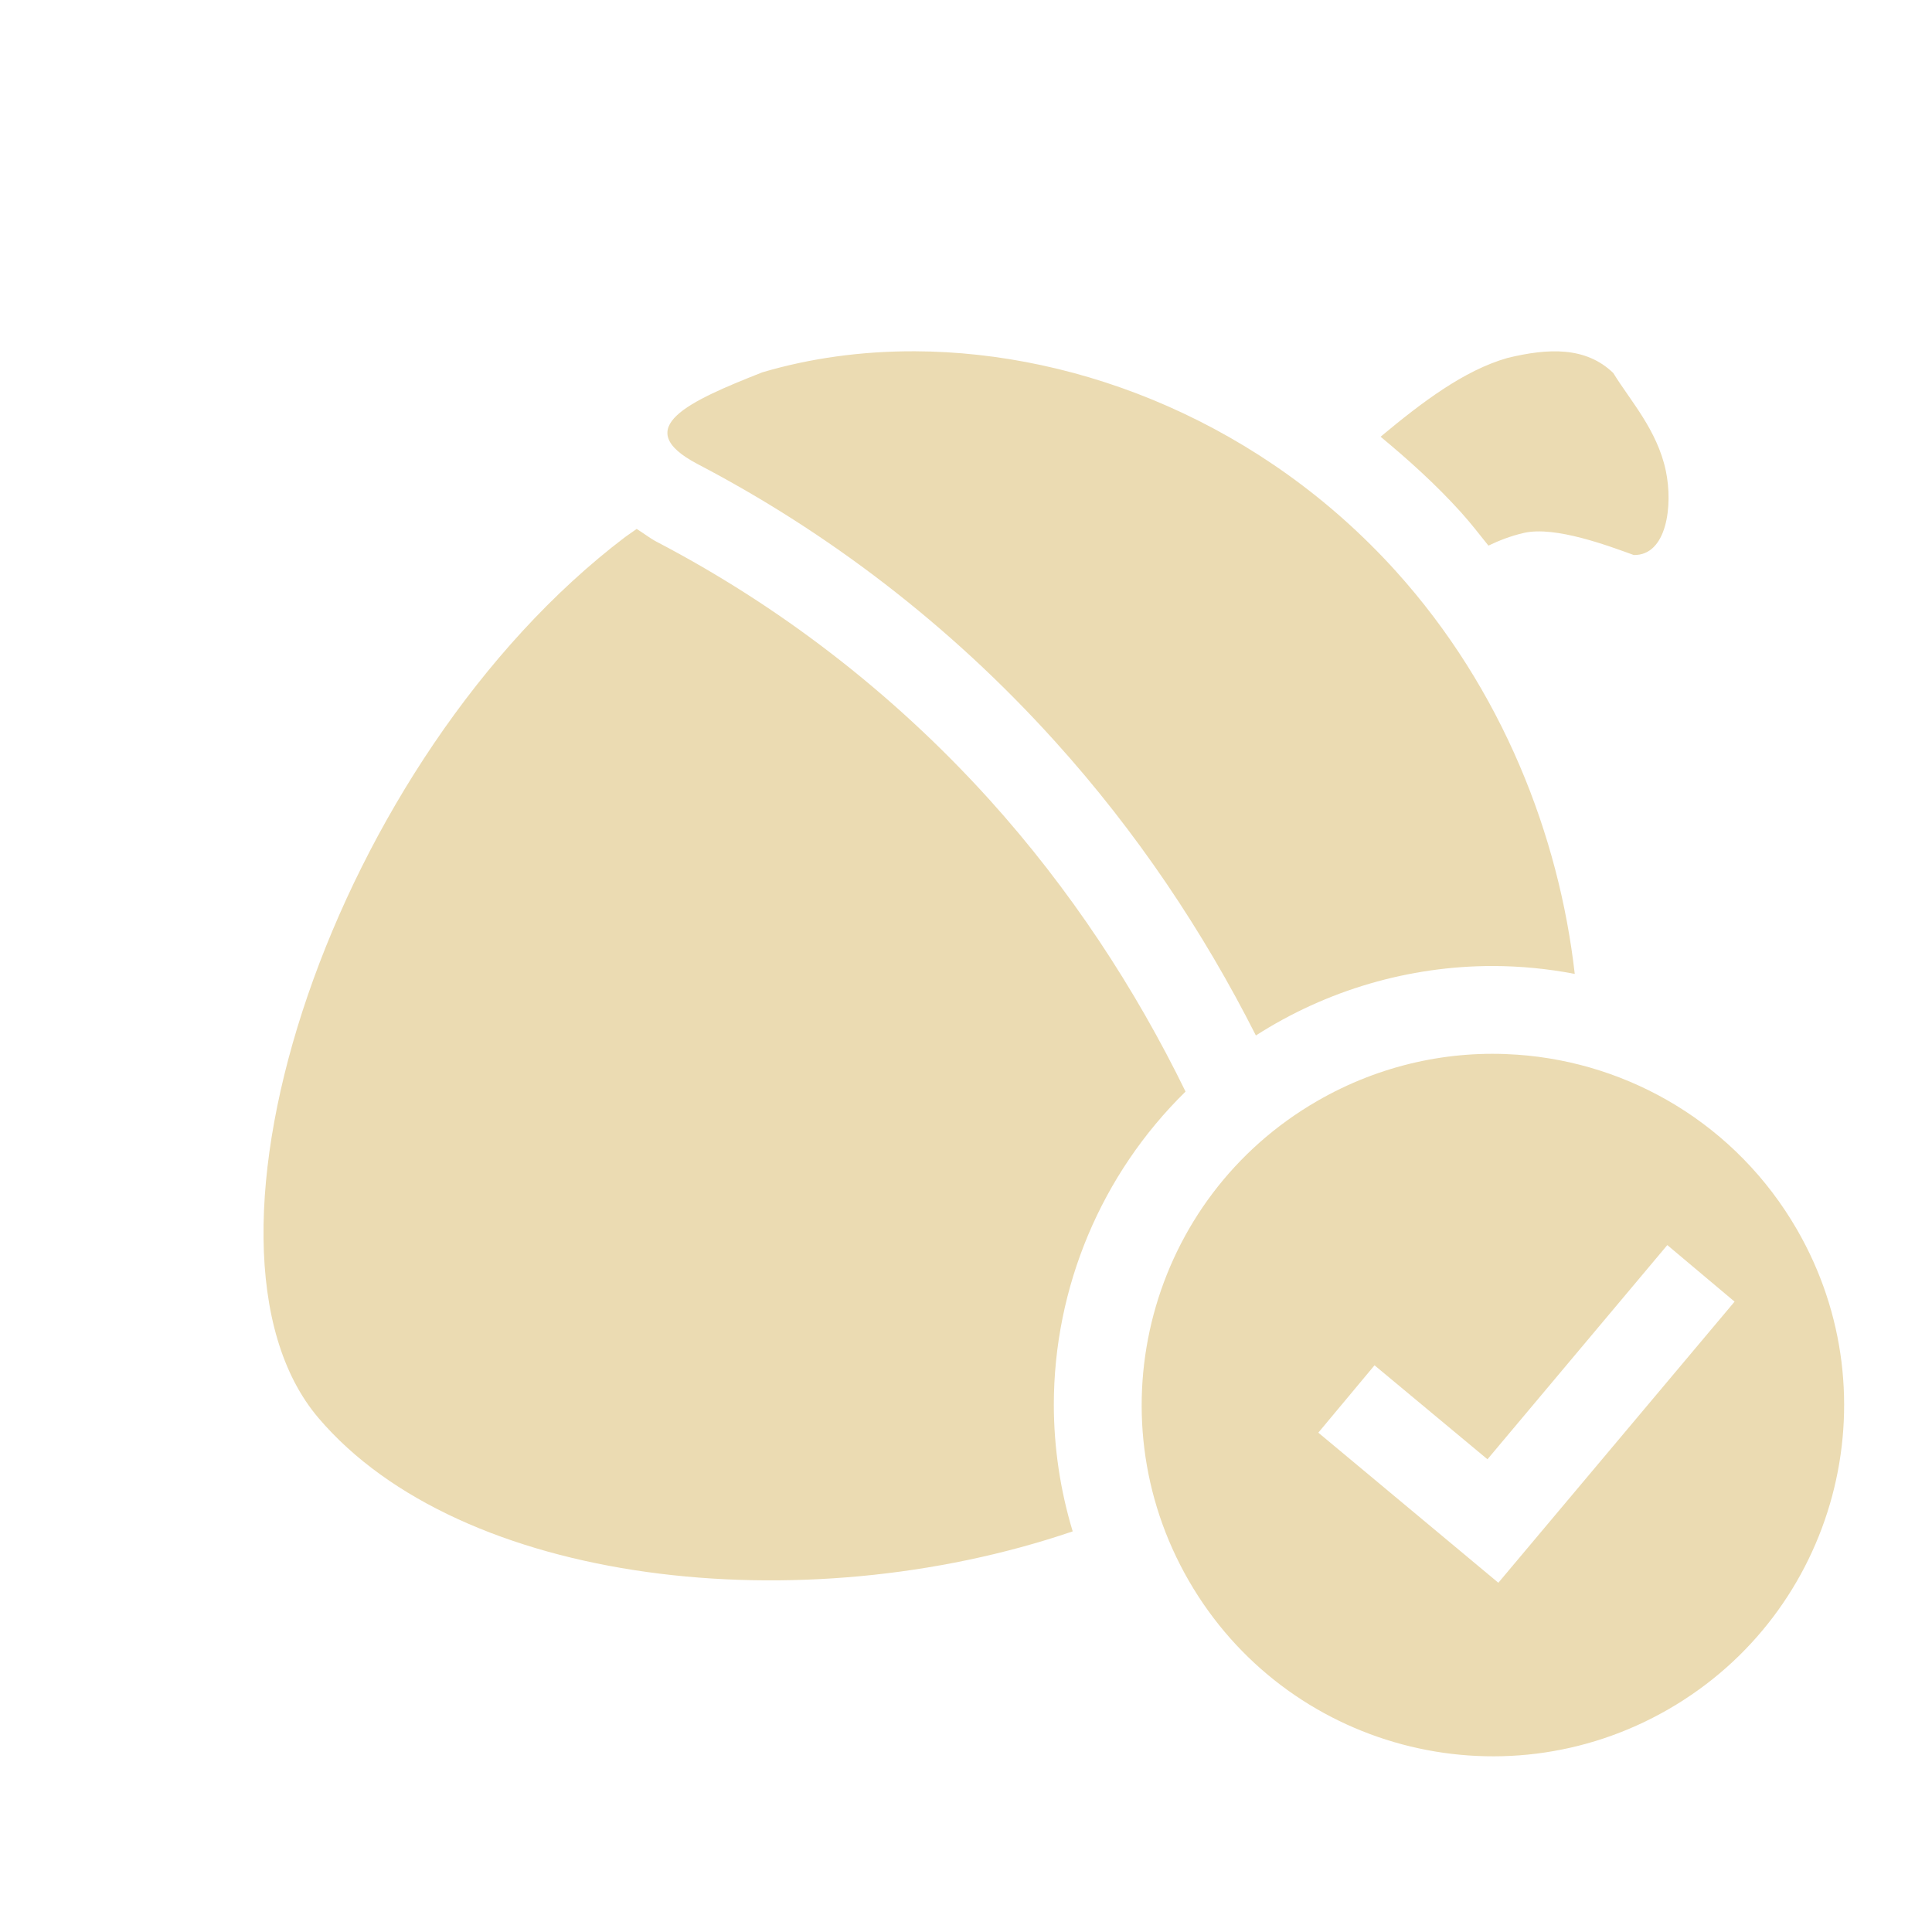
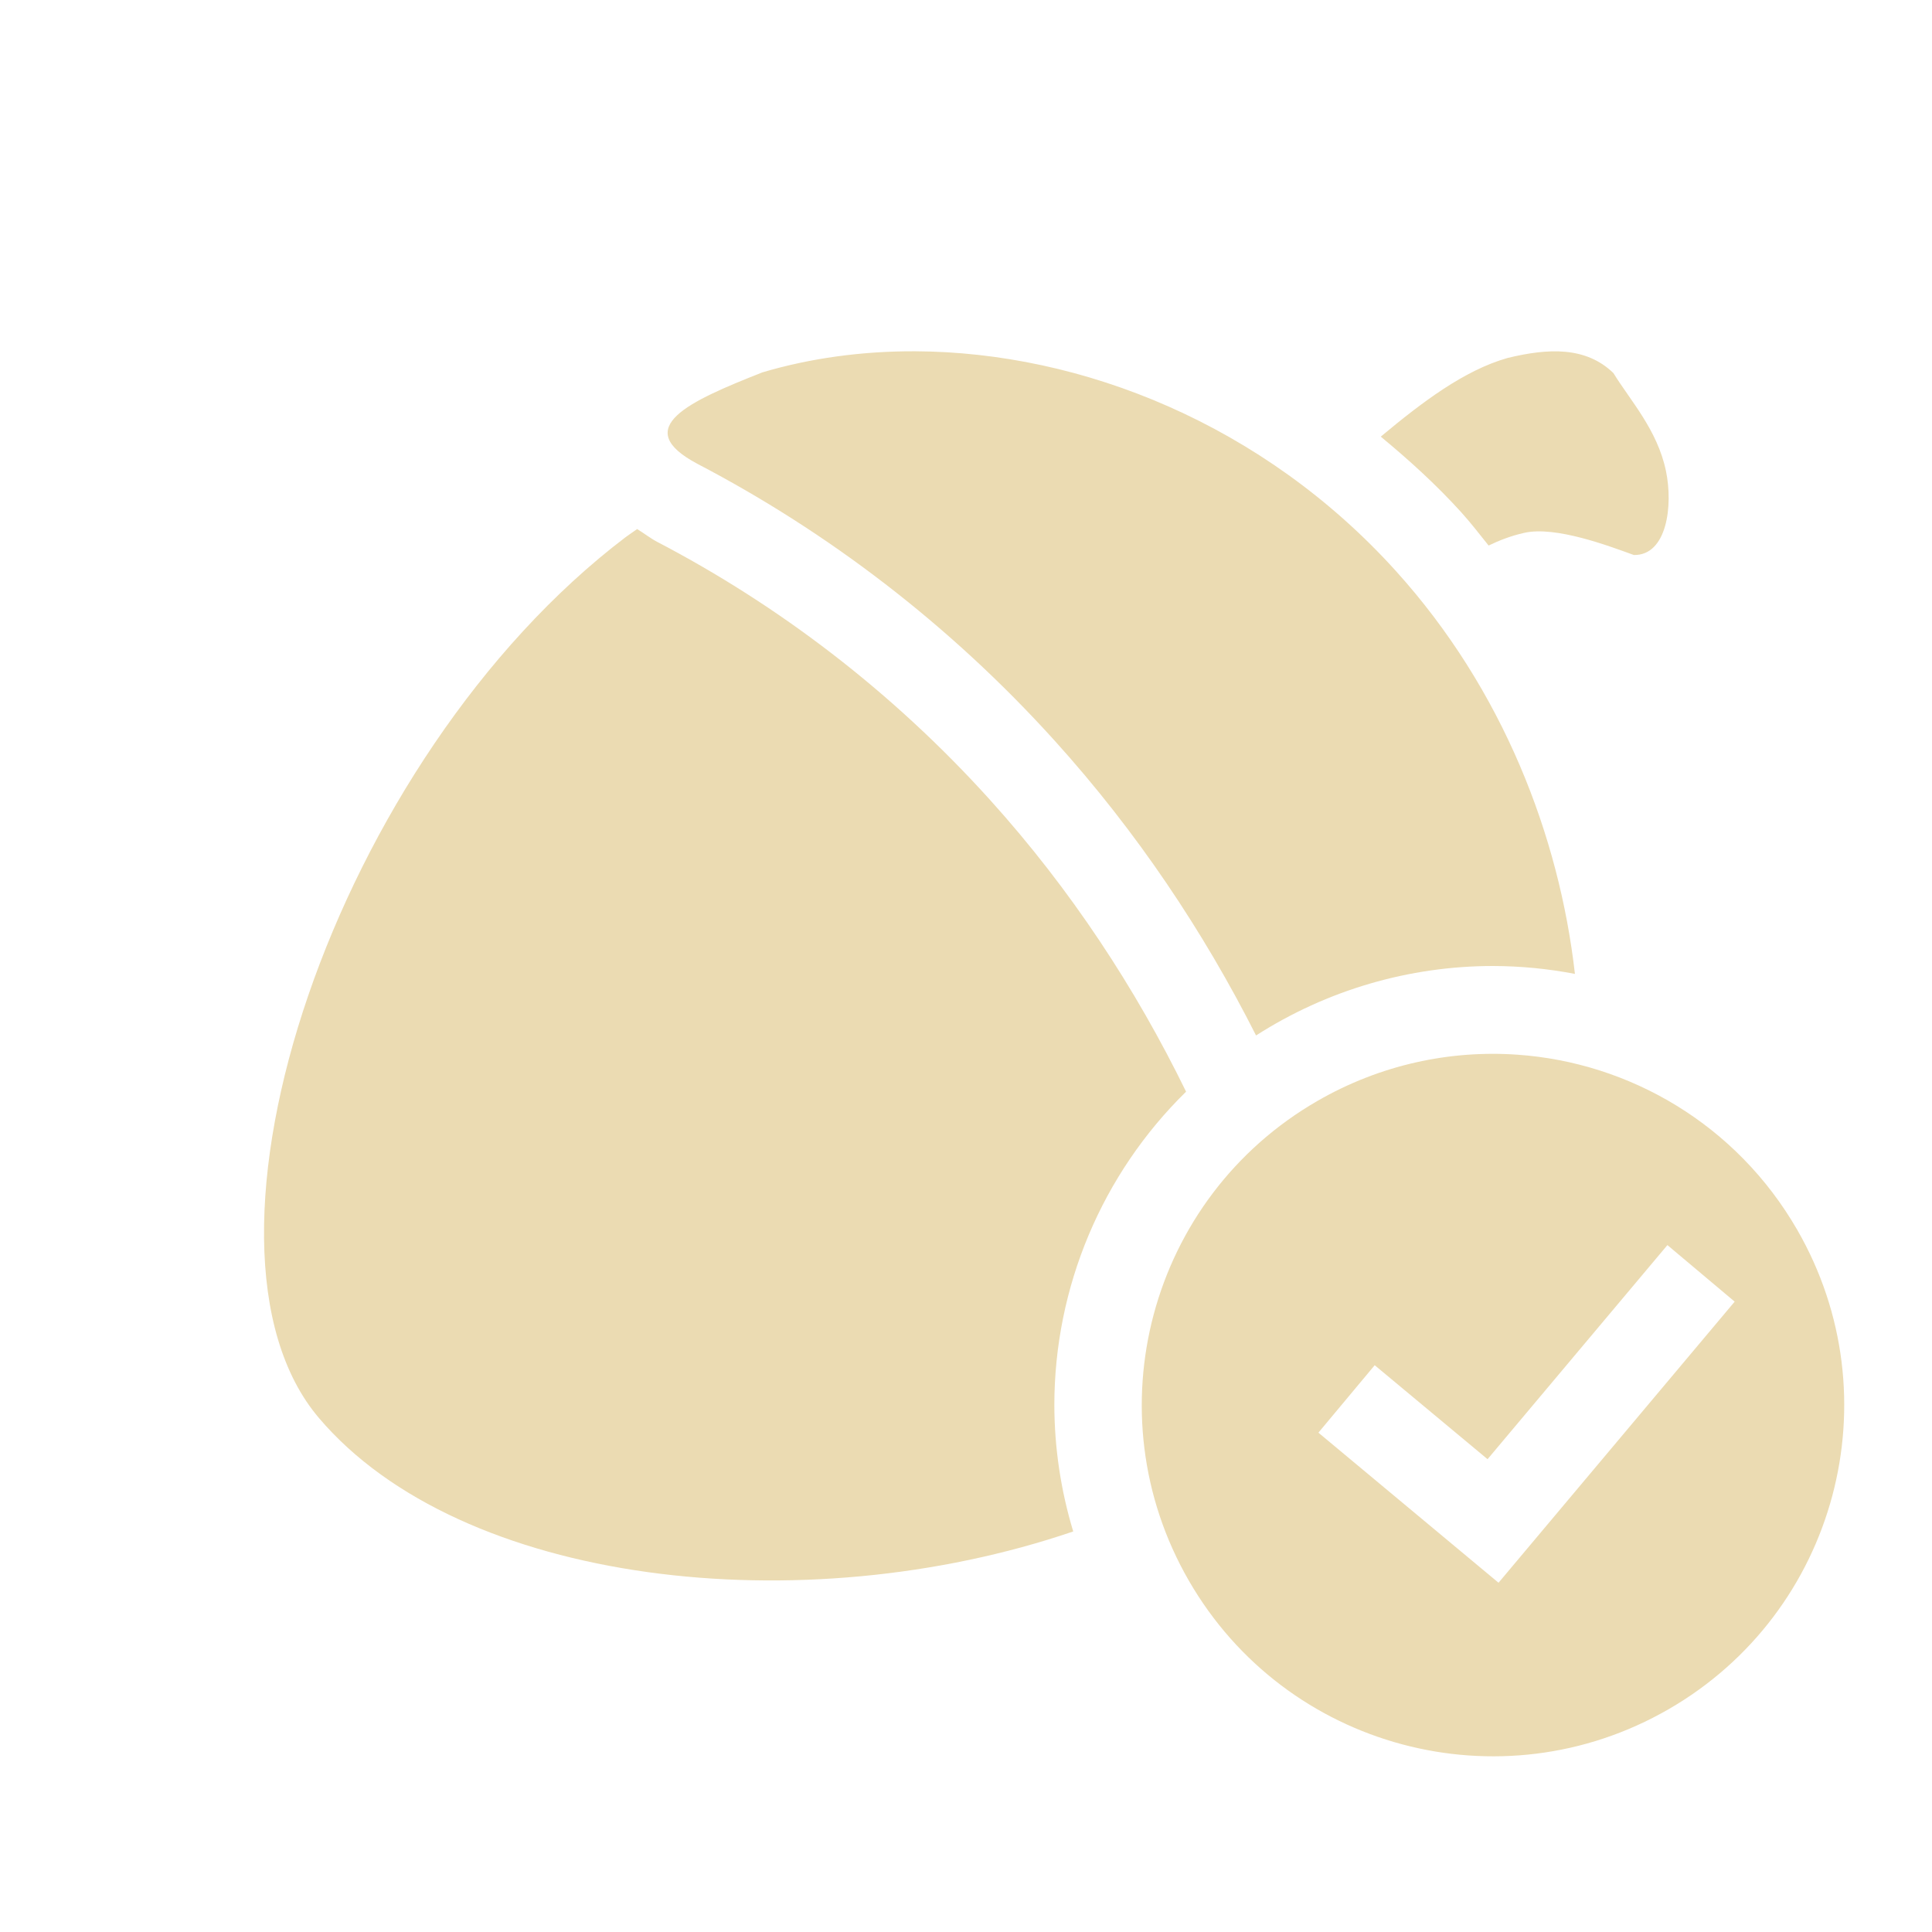
<svg xmlns="http://www.w3.org/2000/svg" width="22" height="22" version="1.1">
  <defs>
-     <style id="current-color-scheme" type="text/css">
-    .ColorScheme-Text { color:#ebdbb2; } .ColorScheme-Highlight { color:#458588; }
-   </style>
+     <style id="current-color-scheme" type="text/css">.ColorScheme-Text { color:#ebdbb2; } .ColorScheme-Highlight { color:#458588; } .ColorScheme-NeutralText { color:#fe8019; } .ColorScheme-PositiveText { color:#689d6a; } .ColorScheme-NegativeText { color:#fb4934; }</style>
  </defs>
-   <path style="fill:currentColor" class="ColorScheme-Text" d="M 10.418 4 C 9.814 3.998 9.227 4.078 8.68 4.24 C 7.847 4.569 7.163 4.873 7.941 5.283 C 9.417 6.054 10.807 7.105 12.01 8.438 C 12.945 9.472 13.703 10.609 14.301 11.791 A 5 5 0 0 1 17 11 A 5 5 0 0 1 17.932 11.09 C 17.753 9.519 17.111 7.851 15.895 6.504 C 14.386 4.834 12.32 4.007 10.418 4 z M 17.824 4.006 C 17.62 3.987 17.397 4.02 17.166 4.076 C 16.668 4.218 16.188 4.584 15.721 4.973 C 16.039 5.237 16.35 5.516 16.637 5.834 C 16.748 5.957 16.847 6.086 16.949 6.213 C 17.069 6.156 17.198 6.104 17.354 6.068 C 17.712 5.987 18.321 6.218 18.604 6.32 C 18.979 6.327 19.053 5.761 18.969 5.361 C 18.87 4.894 18.563 4.562 18.371 4.248 C 18.214 4.096 18.028 4.025 17.824 4.006 z M 7.25 6.023 C 7.206 6.056 7.163 6.082 7.119 6.115 C 3.809 8.627 1.955 14.178 3.625 16.145 C 5.241 18.048 9.12 18.492 12.215 17.438 A 5 5 0 0 1 12 16 A 5 5 0 0 1 13.5 12.43 C 12.927 11.256 12.188 10.127 11.268 9.107 C 10.146 7.866 8.852 6.888 7.479 6.17 L 7.477 6.17 L 7.475 6.168 C 7.401 6.129 7.326 6.07 7.25 6.023 z" />
-   <path style="fill:currentColor" class="ColorScheme-Text" d="M 17.279 12.01 C 16.511 11.955 15.717 12.123 15 12.537 C 13.087 13.641 12.433 16.087 13.537 18 C 14.641 19.913 17.087 20.567 19 19.463 C 20.913 18.359 21.567 15.915 20.463 14.002 C 19.773 12.807 18.56 12.1 17.279 12.01 z M 18.986 14.178 L 19.752 14.822 L 17.062 18.023 L 15.012 16.314 L 15.652 15.547 L 16.938 16.617 L 18.986 14.178 z" />
+   <path class="ColorScheme-Text" d="m10.42 4c-0.604-0.002-1.191 0.078-1.738 0.24-0.833 0.329-1.516 0.632-0.738 1.043 1.475 0.771 2.865 1.822 4.068 3.154 0.935 1.035 1.693 2.171 2.291 3.354a5 5 0 0 1 2.699-0.791 5 5 0 0 1 0.932 0.09c-0.179-1.571-0.82-3.239-2.037-4.586-1.508-1.67-3.575-2.496-5.477-2.504zm7.406 0.006c-0.204-0.019-0.427 0.014-0.658 0.07-0.498 0.141-0.978 0.507-1.445 0.896 0.319 0.264 0.629 0.544 0.916 0.861 0.111 0.123 0.21 0.252 0.312 0.379 0.119-0.057 0.249-0.109 0.404-0.144 0.358-0.082 0.968 0.15 1.25 0.252 0.376 0.006 0.449-0.56 0.365-0.959-0.098-0.467-0.405-0.799-0.598-1.113-0.157-0.152-0.343-0.223-0.547-0.242zm-10.57 2.018c-0.044 0.032-0.087 0.059-0.131 0.092-3.311 2.512-5.164 8.063-3.494 10.03 1.616 1.903 5.495 2.347 8.59 1.293a5 5 0 0 1-0.215-1.438 5 5 0 0 1 1.5-3.57c-0.573-1.174-1.312-2.303-2.232-3.322-1.121-1.242-2.415-2.22-3.789-2.938h-0.002l-0.002-0.002c-0.074-0.039-0.149-0.098-0.225-0.144z" fill="currentColor" />
+   <path class="ColorScheme-Text" d="m17.28 12.01c-0.768-0.054-1.562 0.113-2.279 0.527-1.913 1.104-2.567 3.55-1.463 5.463 1.104 1.913 3.55 2.567 5.463 1.463 1.913-1.104 2.567-3.548 1.463-5.461-0.69-1.195-1.903-1.902-3.184-1.992zm1.707 2.168 0.766 0.644-2.689 3.201-2.051-1.709 0.641-0.768 1.285 1.07 2.049-2.439z" fill="currentColor" />
</svg>
